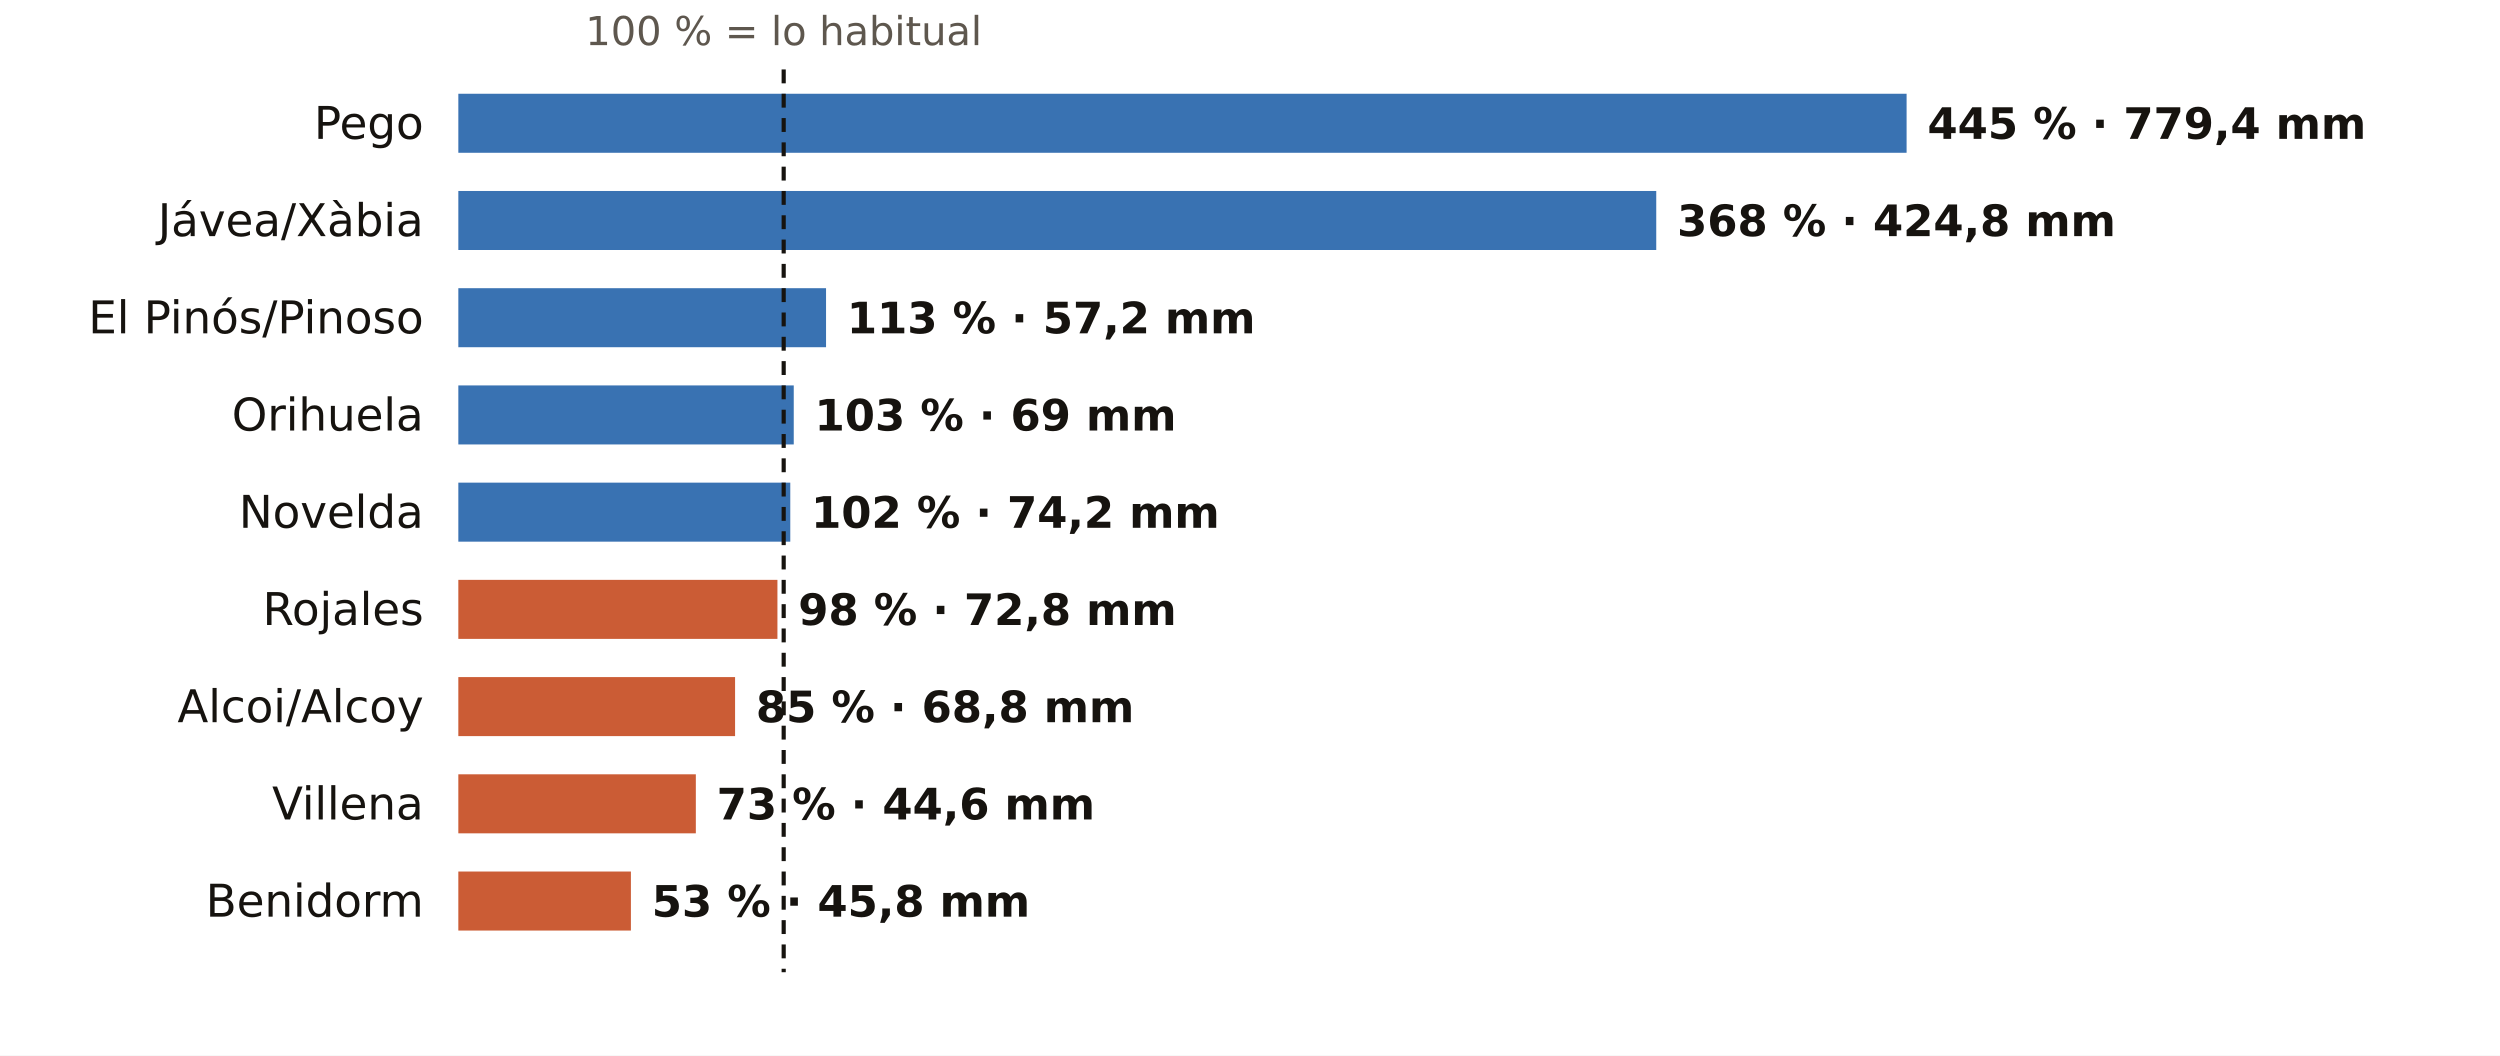
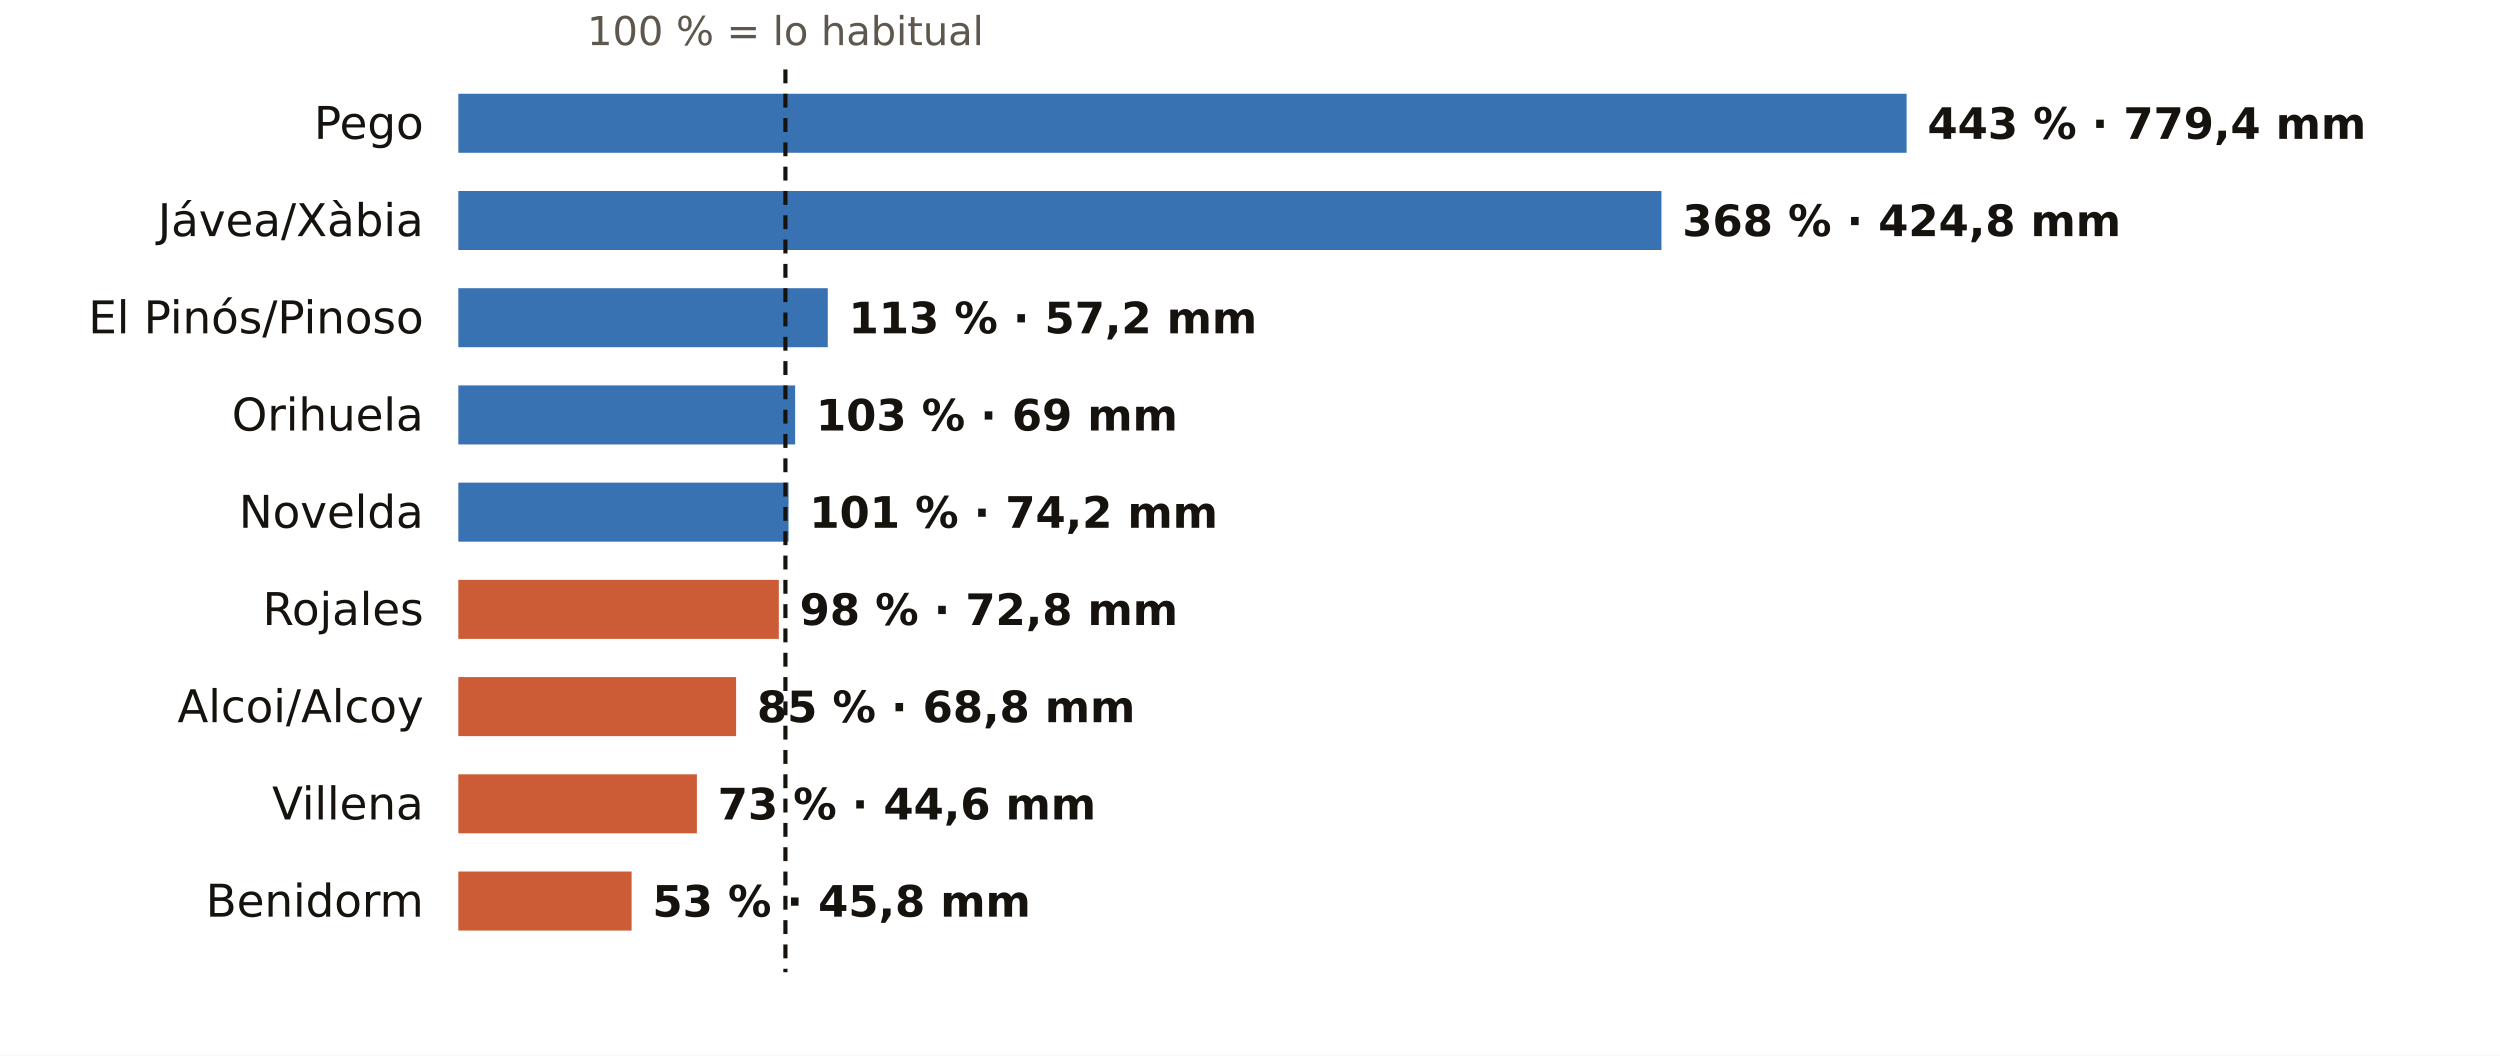
<svg xmlns="http://www.w3.org/2000/svg" viewBox="0 0 720 304" width="720" height="304" role="img" aria-label="El otoño en los pluviómetros de AEMET de Alicante: % de lo habitual">
  <rect width="720" height="304" fill="#FFFFFF" />
-   <text x="225.7" y="13.0" font-size="11.5" fill="#5E574E" text-anchor="middle" font-weight="400" font-family="Public Sans, DejaVu Sans, Arial, sans-serif">100 % = lo habitual</text>
+   <text x="226.2" y="13.0" font-size="11.5" fill="#5E574E" text-anchor="middle" font-weight="400" font-family="Public Sans, DejaVu Sans, Arial, sans-serif">100 % = lo habitual</text>
  <text x="122.0" y="40.0" font-size="13" fill="#16130F" text-anchor="end" font-weight="500" font-family="Public Sans, DejaVu Sans, Arial, sans-serif">Pego</text>
  <rect x="132" y="27" width="417.1" height="17" fill="#1F5FA8" opacity="0.88" />
-   <text x="555.1" y="40.0" font-size="12.5" fill="#16130F" text-anchor="start" font-weight="600" font-family="Public Sans, DejaVu Sans, Arial, sans-serif">445 % · 779,4 mm</text>
+   <text x="555.1" y="40.0" font-size="12.5" fill="#16130F" text-anchor="start" font-weight="600" font-family="Public Sans, DejaVu Sans, Arial, sans-serif">443 % · 779,4 mm</text>
  <text x="122.0" y="68.0" font-size="13" fill="#16130F" text-anchor="end" font-weight="500" font-family="Public Sans, DejaVu Sans, Arial, sans-serif">Jávea/Xàbia</text>
-   <rect x="132" y="55" width="345.0" height="17" fill="#1F5FA8" opacity="0.88" />
-   <text x="483.0" y="68.0" font-size="12.5" fill="#16130F" text-anchor="start" font-weight="600" font-family="Public Sans, DejaVu Sans, Arial, sans-serif">368 % · 424,8 mm</text>
+   <rect x="132" y="55" width="346.5" height="17" fill="#1F5FA8" opacity="0.88" />
+   <text x="484.5" y="68.0" font-size="12.5" fill="#16130F" text-anchor="start" font-weight="600" font-family="Public Sans, DejaVu Sans, Arial, sans-serif">368 % · 424,8 mm</text>
  <text x="122.0" y="96.0" font-size="13" fill="#16130F" text-anchor="end" font-weight="500" font-family="Public Sans, DejaVu Sans, Arial, sans-serif">El Pinós/Pinoso</text>
-   <rect x="132" y="83" width="105.9" height="17" fill="#1F5FA8" opacity="0.88" />
-   <text x="243.9" y="96.0" font-size="12.5" fill="#16130F" text-anchor="start" font-weight="600" font-family="Public Sans, DejaVu Sans, Arial, sans-serif">113 % · 57,2 mm</text>
+   <rect x="132" y="83" width="106.4" height="17" fill="#1F5FA8" opacity="0.88" />
+   <text x="244.4" y="96.0" font-size="12.5" fill="#16130F" text-anchor="start" font-weight="600" font-family="Public Sans, DejaVu Sans, Arial, sans-serif">113 % · 57,2 mm</text>
  <text x="122.0" y="124.0" font-size="13" fill="#16130F" text-anchor="end" font-weight="500" font-family="Public Sans, DejaVu Sans, Arial, sans-serif">Orihuela</text>
-   <rect x="132" y="111" width="96.6" height="17" fill="#1F5FA8" opacity="0.88" />
-   <text x="234.6" y="124.0" font-size="12.5" fill="#16130F" text-anchor="start" font-weight="600" font-family="Public Sans, DejaVu Sans, Arial, sans-serif">103 % · 69 mm</text>
+   <rect x="132" y="111" width="97.0" height="17" fill="#1F5FA8" opacity="0.88" />
+   <text x="235.0" y="124.0" font-size="12.5" fill="#16130F" text-anchor="start" font-weight="600" font-family="Public Sans, DejaVu Sans, Arial, sans-serif">103 % · 69 mm</text>
  <text x="122.0" y="152.0" font-size="13" fill="#16130F" text-anchor="end" font-weight="500" font-family="Public Sans, DejaVu Sans, Arial, sans-serif">Novelda</text>
-   <rect x="132" y="139" width="95.6" height="17" fill="#1F5FA8" opacity="0.88" />
-   <text x="233.6" y="152.0" font-size="12.5" fill="#16130F" text-anchor="start" font-weight="600" font-family="Public Sans, DejaVu Sans, Arial, sans-serif">102 % · 74,2 mm</text>
+   <rect x="132" y="139" width="95.1" height="17" fill="#1F5FA8" opacity="0.88" />
+   <text x="233.1" y="152.0" font-size="12.5" fill="#16130F" text-anchor="start" font-weight="600" font-family="Public Sans, DejaVu Sans, Arial, sans-serif">101 % · 74,2 mm</text>
  <text x="122.0" y="180.0" font-size="13" fill="#16130F" text-anchor="end" font-weight="500" font-family="Public Sans, DejaVu Sans, Arial, sans-serif">Rojales</text>
-   <rect x="132" y="167" width="91.9" height="17" fill="#C4461A" opacity="0.88" />
-   <text x="229.9" y="180.0" font-size="12.5" fill="#16130F" text-anchor="start" font-weight="600" font-family="Public Sans, DejaVu Sans, Arial, sans-serif">98 % · 72,8 mm</text>
+   <rect x="132" y="167" width="92.3" height="17" fill="#C4461A" opacity="0.88" />
+   <text x="230.3" y="180.0" font-size="12.5" fill="#16130F" text-anchor="start" font-weight="600" font-family="Public Sans, DejaVu Sans, Arial, sans-serif">98 % · 72,8 mm</text>
  <text x="122.0" y="208.0" font-size="13" fill="#16130F" text-anchor="end" font-weight="500" font-family="Public Sans, DejaVu Sans, Arial, sans-serif">Alcoi/Alcoy</text>
-   <rect x="132" y="195" width="79.7" height="17" fill="#C4461A" opacity="0.88" />
-   <text x="217.7" y="208.0" font-size="12.5" fill="#16130F" text-anchor="start" font-weight="600" font-family="Public Sans, DejaVu Sans, Arial, sans-serif">85 % · 68,8 mm</text>
+   <rect x="132" y="195" width="80.0" height="17" fill="#C4461A" opacity="0.88" />
+   <text x="218.0" y="208.0" font-size="12.5" fill="#16130F" text-anchor="start" font-weight="600" font-family="Public Sans, DejaVu Sans, Arial, sans-serif">85 % · 68,8 mm</text>
  <text x="122.0" y="236.0" font-size="13" fill="#16130F" text-anchor="end" font-weight="500" font-family="Public Sans, DejaVu Sans, Arial, sans-serif">Villena</text>
-   <rect x="132" y="223" width="68.4" height="17" fill="#C4461A" opacity="0.88" />
-   <text x="206.4" y="236.0" font-size="12.5" fill="#16130F" text-anchor="start" font-weight="600" font-family="Public Sans, DejaVu Sans, Arial, sans-serif">73 % · 44,6 mm</text>
+   <rect x="132" y="223" width="68.7" height="17" fill="#C4461A" opacity="0.88" />
+   <text x="206.7" y="236.0" font-size="12.5" fill="#16130F" text-anchor="start" font-weight="600" font-family="Public Sans, DejaVu Sans, Arial, sans-serif">73 % · 44,6 mm</text>
  <text x="122.0" y="264.0" font-size="13" fill="#16130F" text-anchor="end" font-weight="500" font-family="Public Sans, DejaVu Sans, Arial, sans-serif">Benidorm</text>
-   <rect x="132" y="251" width="49.7" height="17" fill="#C4461A" opacity="0.88" />
-   <text x="187.7" y="264.0" font-size="12.5" fill="#16130F" text-anchor="start" font-weight="600" font-family="Public Sans, DejaVu Sans, Arial, sans-serif">53 % · 45,8 mm</text>
-   <line x1="225.7" x2="225.7" y1="20" y2="280" stroke="#16130F" stroke-width="1.2" stroke-dasharray="4 3" />
+   <rect x="132" y="251" width="49.9" height="17" fill="#C4461A" opacity="0.88" />
+   <text x="187.9" y="264.0" font-size="12.5" fill="#16130F" text-anchor="start" font-weight="600" font-family="Public Sans, DejaVu Sans, Arial, sans-serif">53 % · 45,8 mm</text>
+   <line x1="226.2" x2="226.2" y1="20" y2="280" stroke="#16130F" stroke-width="1.2" stroke-dasharray="4 3" />
</svg>
